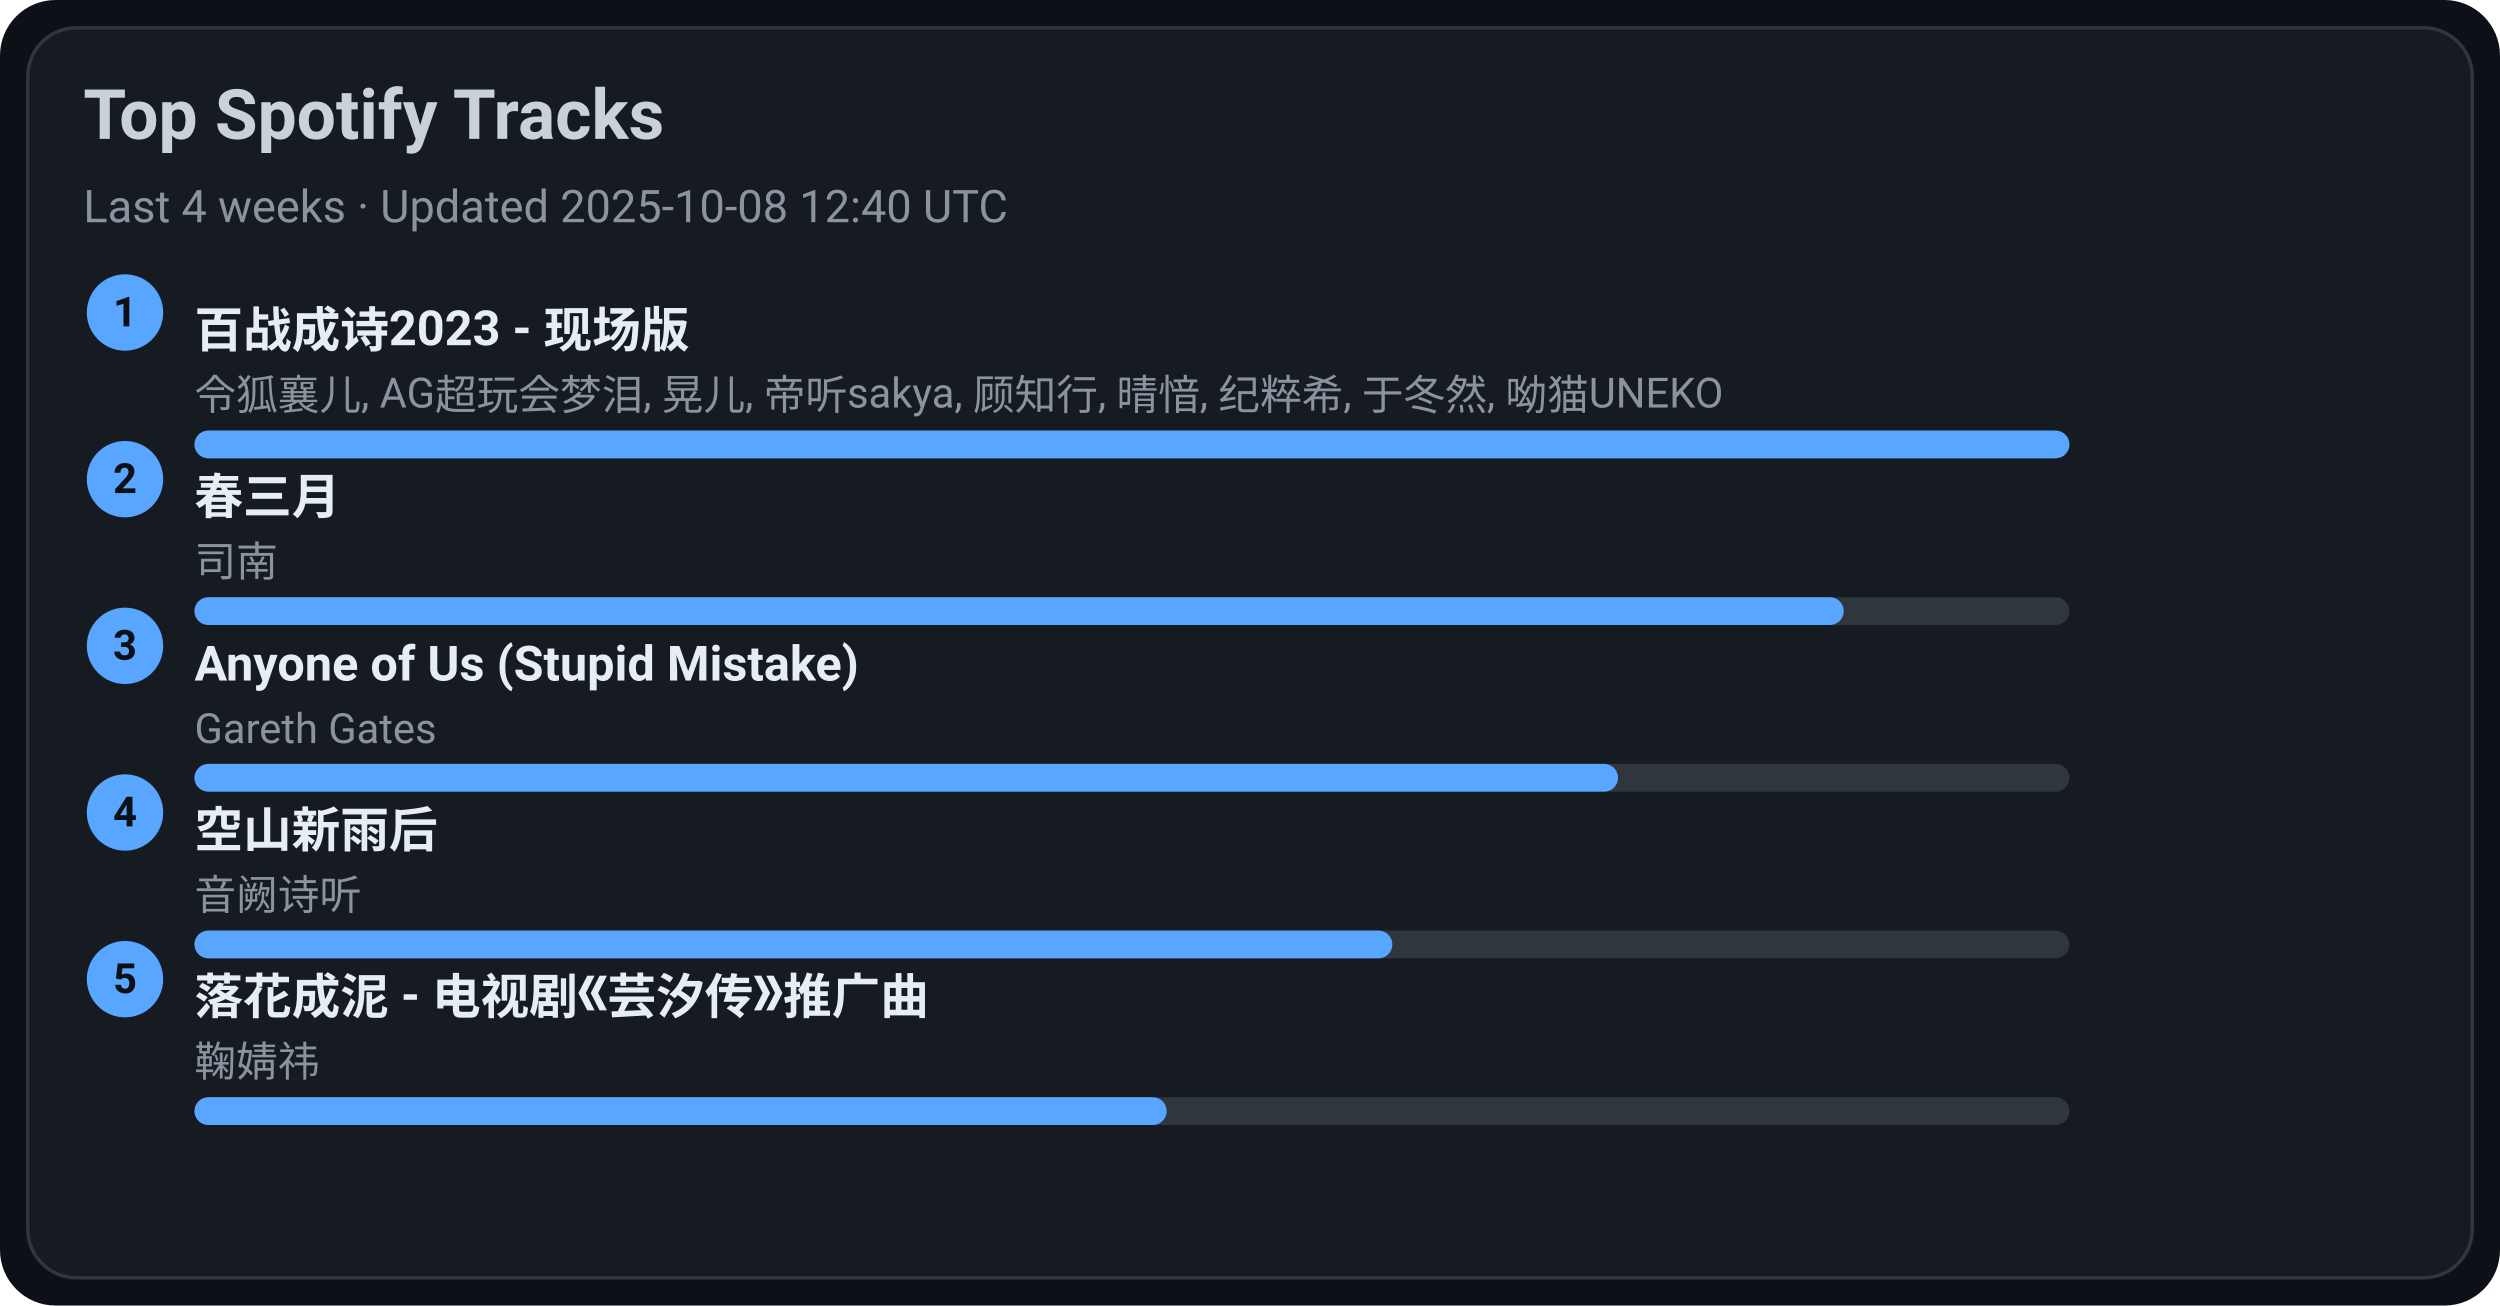
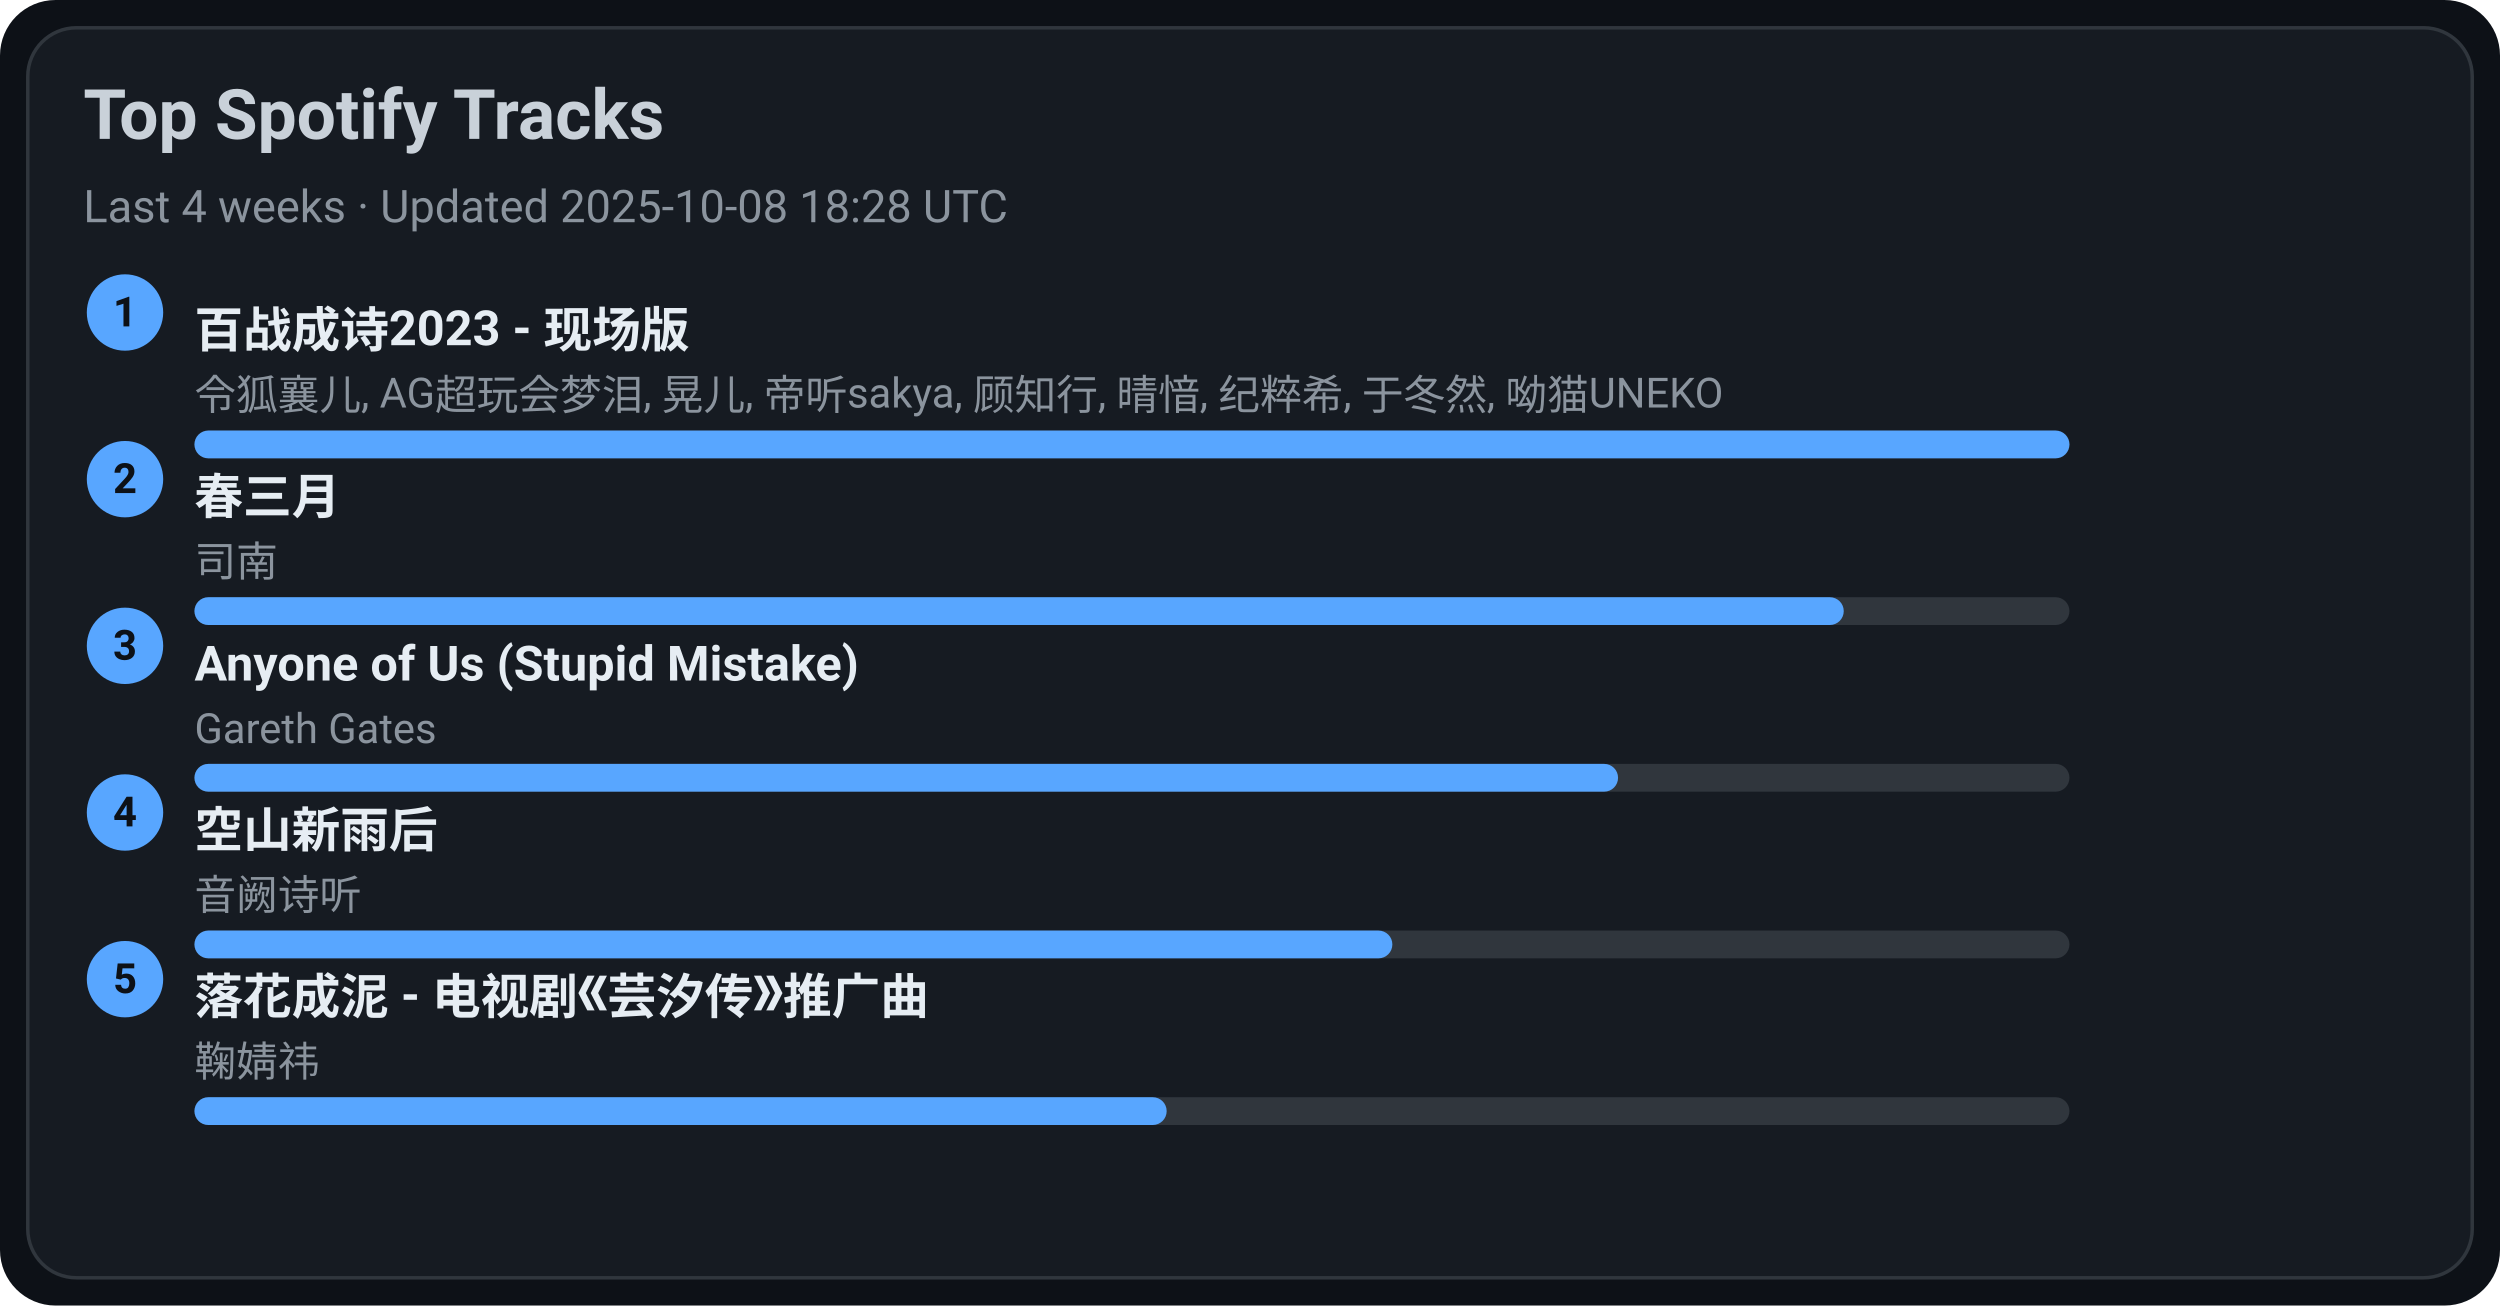
<svg xmlns="http://www.w3.org/2000/svg" width="720" height="376" viewBox="0 0 720 376">
  <style>text{font-family:-apple-system,BlinkMacSystemFont,Segoe UI,Roboto,Ubuntu,Helvetica Neue,Arial,Noto Sans,sans-serif}</style>
  <rect width="720" height="376" rx="16" fill="#0d1117" />
  <rect x="8" y="8" width="704" height="360" rx="14" fill="#161b22" stroke="#30363d" />
  <text x="24" y="40" font-size="20" fill="#c9d1d9" font-weight="600">Top Spotify Tracks</text>
-   <text x="24" y="64" font-size="13" fill="#8b949e">Last 4 weeks · Updated 2025-10-08 12:40 UTC</text>
+   <text x="24" y="64" font-size="13" fill="#8b949e">Last 4 weeks · Updated 2025-10-08 18:28 UTC</text>
  <circle cx="36" cy="90" r="11" fill="#58a6ff" />
  <text x="36" y="94" text-anchor="middle" font-size="12" fill="#0d1117" font-weight="700">1</text>
  <a href="https://open.spotify.com/track/2gttnS8fWnDwziLFt2TLEi" target="_blank" rel="noopener noreferrer">
    <text x="56" y="100" font-size="14" fill="#e6edf3" font-weight="600">百战成诗2023 - 现场版</text>
  </a>
  <text x="56" y="118" font-size="12" fill="#8b949e">令狐襄儿, AG超玩会梦泪, 晃儿, 帝听sakya, 顾知行, 晴愔, 纪粹希, 于冬然, 呦猫UNEKO</text>
  <rect x="56" y="124" width="540" height="8" rx="4" fill="#30363d" />
  <rect x="56" y="124" width="540" height="8" rx="4" fill="#58a6ff" />
  <circle cx="36" cy="138" r="11" fill="#58a6ff" />
  <text x="36" y="142" text-anchor="middle" font-size="12" fill="#0d1117" font-weight="700">2</text>
  <a href="https://open.spotify.com/track/5A9BOP4WTk2UayDlMb8w98" target="_blank" rel="noopener noreferrer">
    <text x="56" y="148" font-size="14" fill="#e6edf3" font-weight="600">春三月</text>
  </a>
  <text x="56" y="166" font-size="12" fill="#8b949e">司南</text>
  <rect x="56" y="172" width="540" height="8" rx="4" fill="#30363d" />
  <rect x="56" y="172" width="475" height="8" rx="4" fill="#58a6ff" />
  <circle cx="36" cy="186" r="11" fill="#58a6ff" />
  <text x="36" y="190" text-anchor="middle" font-size="12" fill="#0d1117" font-weight="700">3</text>
  <a href="https://open.spotify.com/track/7KZo8AI9F3Vnn3FXEYBL9f" target="_blank" rel="noopener noreferrer">
    <text x="56" y="196" font-size="14" fill="#e6edf3" font-weight="600">Anyone of Us (Stupid Mistake)</text>
  </a>
  <text x="56" y="214" font-size="12" fill="#8b949e">Gareth Gates</text>
  <rect x="56" y="220" width="540" height="8" rx="4" fill="#30363d" />
  <rect x="56" y="220" width="410" height="8" rx="4" fill="#58a6ff" />
  <circle cx="36" cy="234" r="11" fill="#58a6ff" />
  <text x="36" y="238" text-anchor="middle" font-size="12" fill="#0d1117" font-weight="700">4</text>
  <a href="https://open.spotify.com/track/7c1D58U8AIVOGlYzh5U6sk" target="_blank" rel="noopener noreferrer">
    <text x="56" y="244" font-size="14" fill="#e6edf3" font-weight="600">空山新雨后</text>
  </a>
  <text x="56" y="262" font-size="12" fill="#8b949e">音阙诗听</text>
  <rect x="56" y="268" width="540" height="8" rx="4" fill="#30363d" />
  <rect x="56" y="268" width="345" height="8" rx="4" fill="#58a6ff" />
  <circle cx="36" cy="282" r="11" fill="#58a6ff" />
  <text x="36" y="286" text-anchor="middle" font-size="12" fill="#0d1117" font-weight="700">5</text>
  <a href="https://open.spotify.com/track/3kOZsJz3crGIWWHeoCNa0O" target="_blank" rel="noopener noreferrer">
    <text x="56" y="292" font-size="14" fill="#e6edf3" font-weight="600">落花成泥 - 电视剧《芸汐传》推广曲</text>
  </a>
  <text x="56" y="310" font-size="12" fill="#8b949e">鞠婧祎</text>
  <rect x="56" y="316" width="540" height="8" rx="4" fill="#30363d" />
  <rect x="56" y="316" width="280" height="8" rx="4" fill="#58a6ff" />
</svg>
